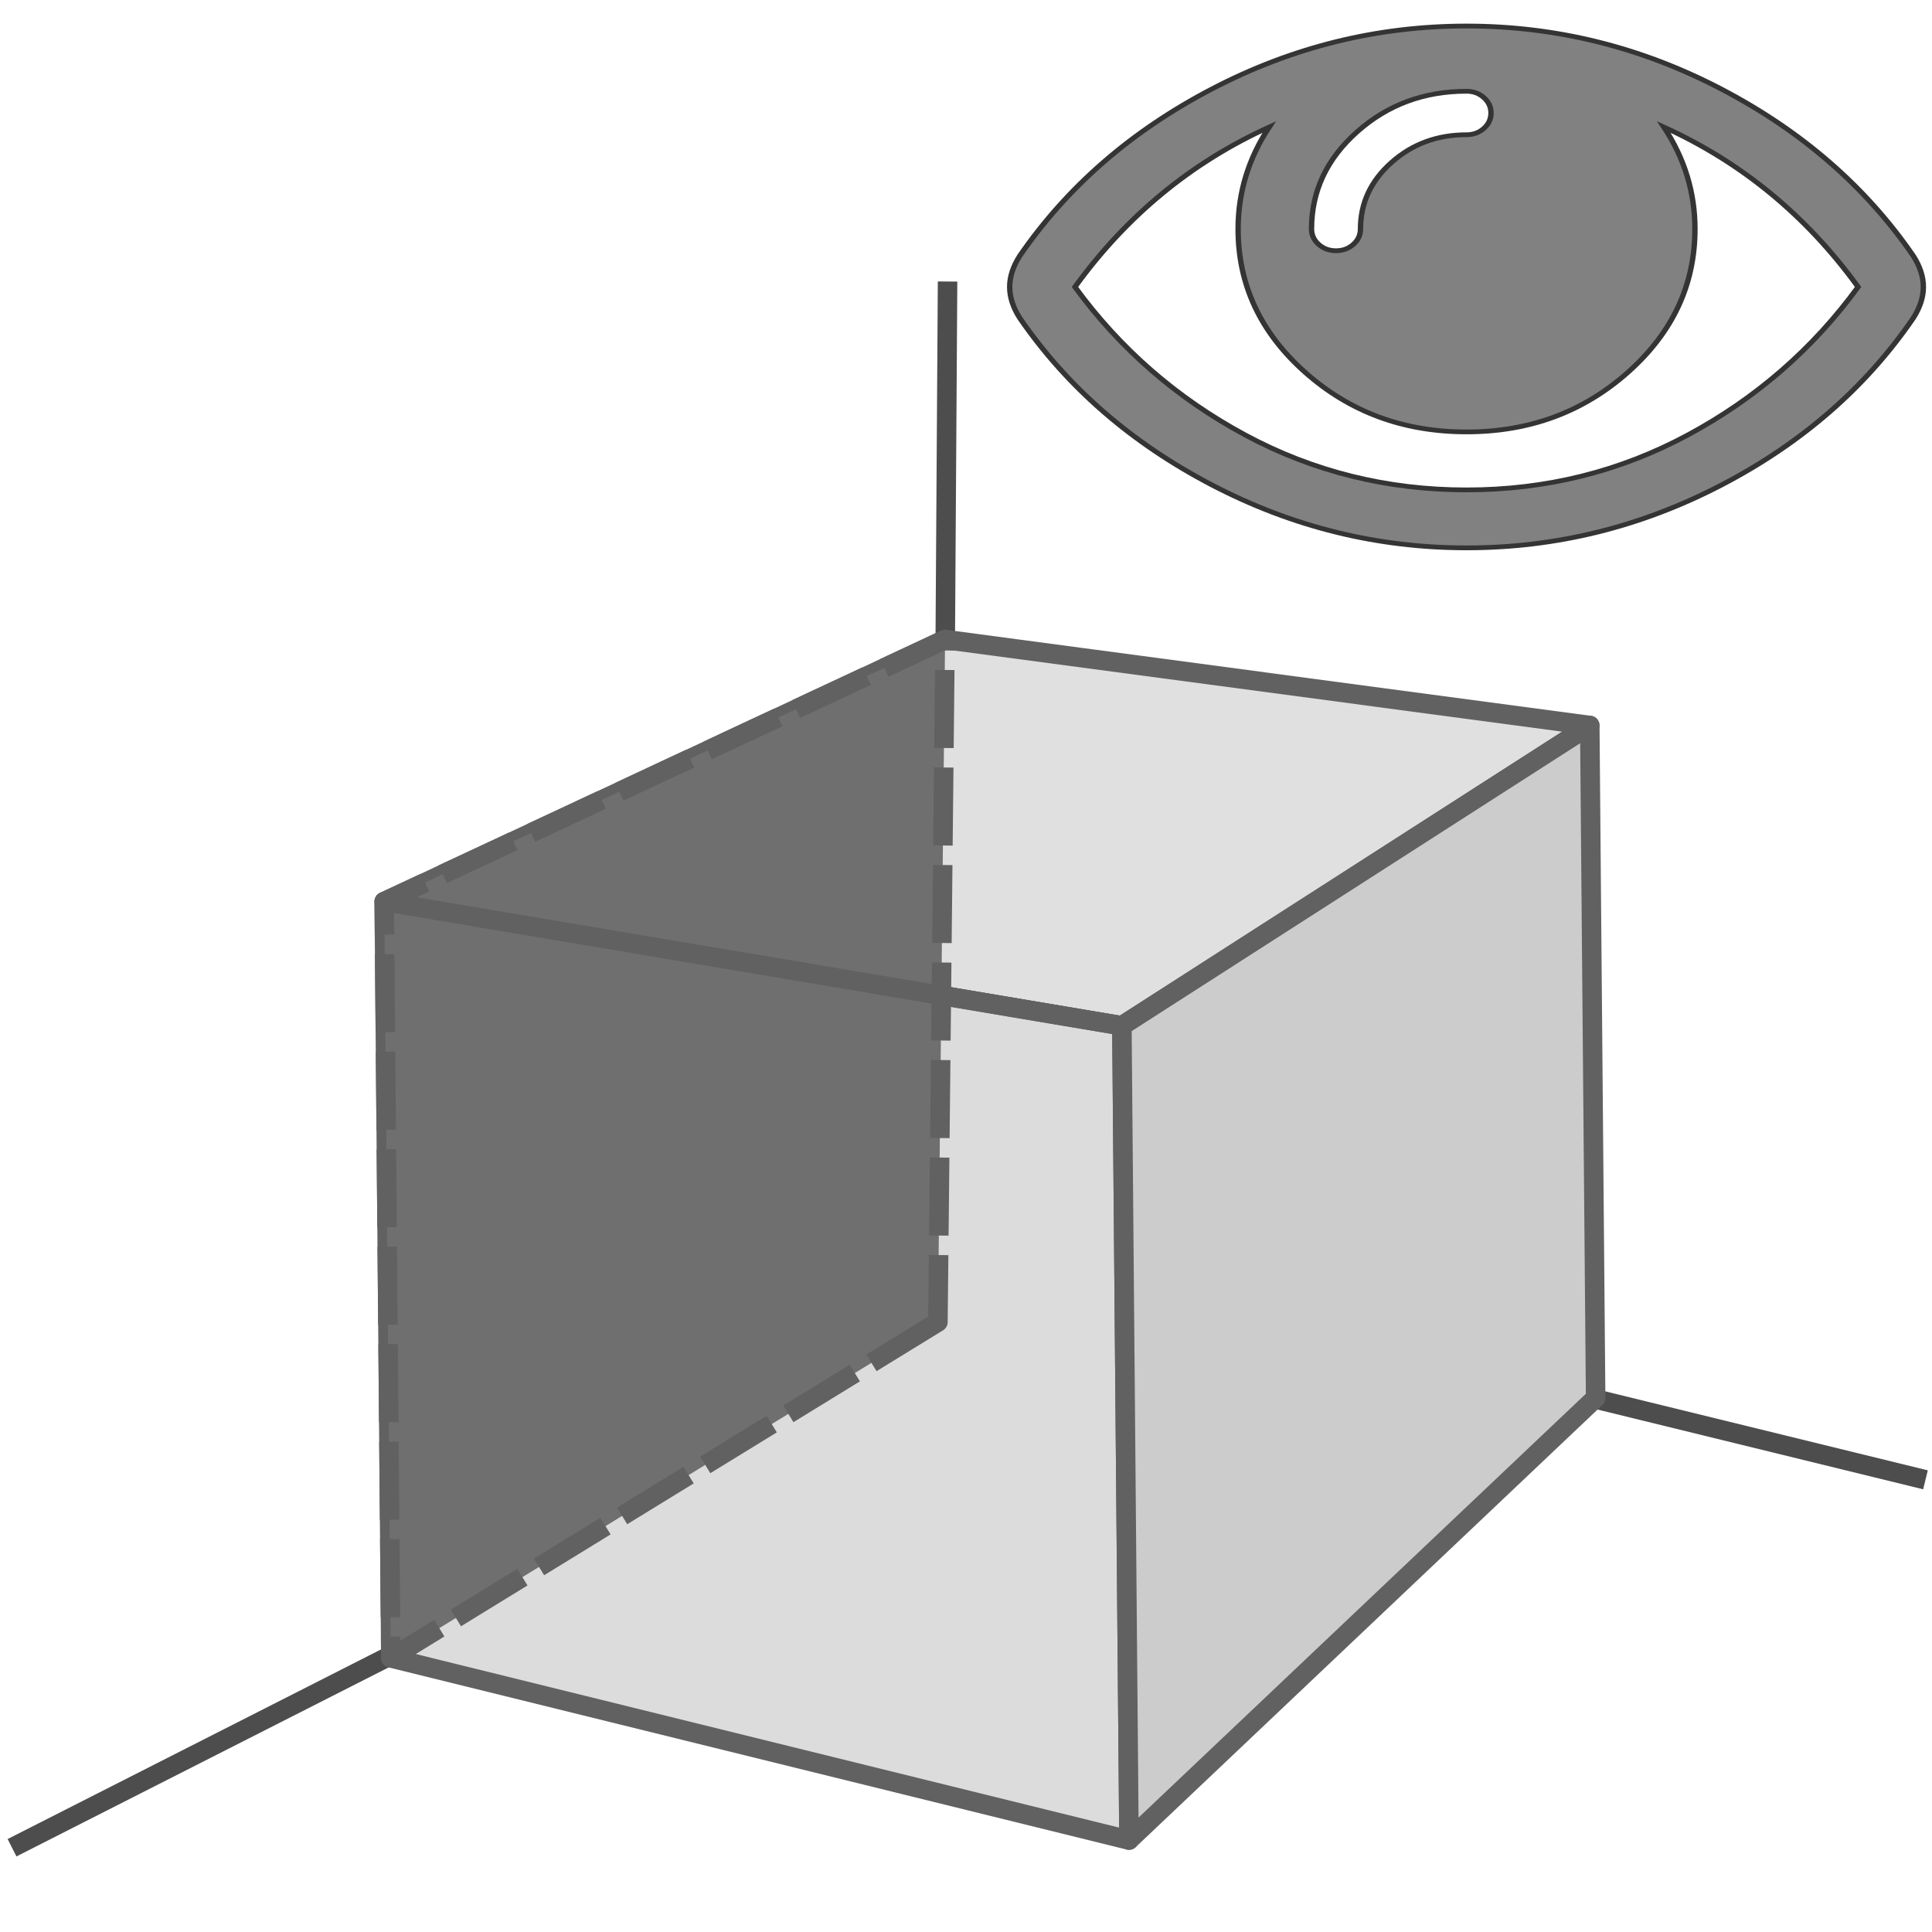
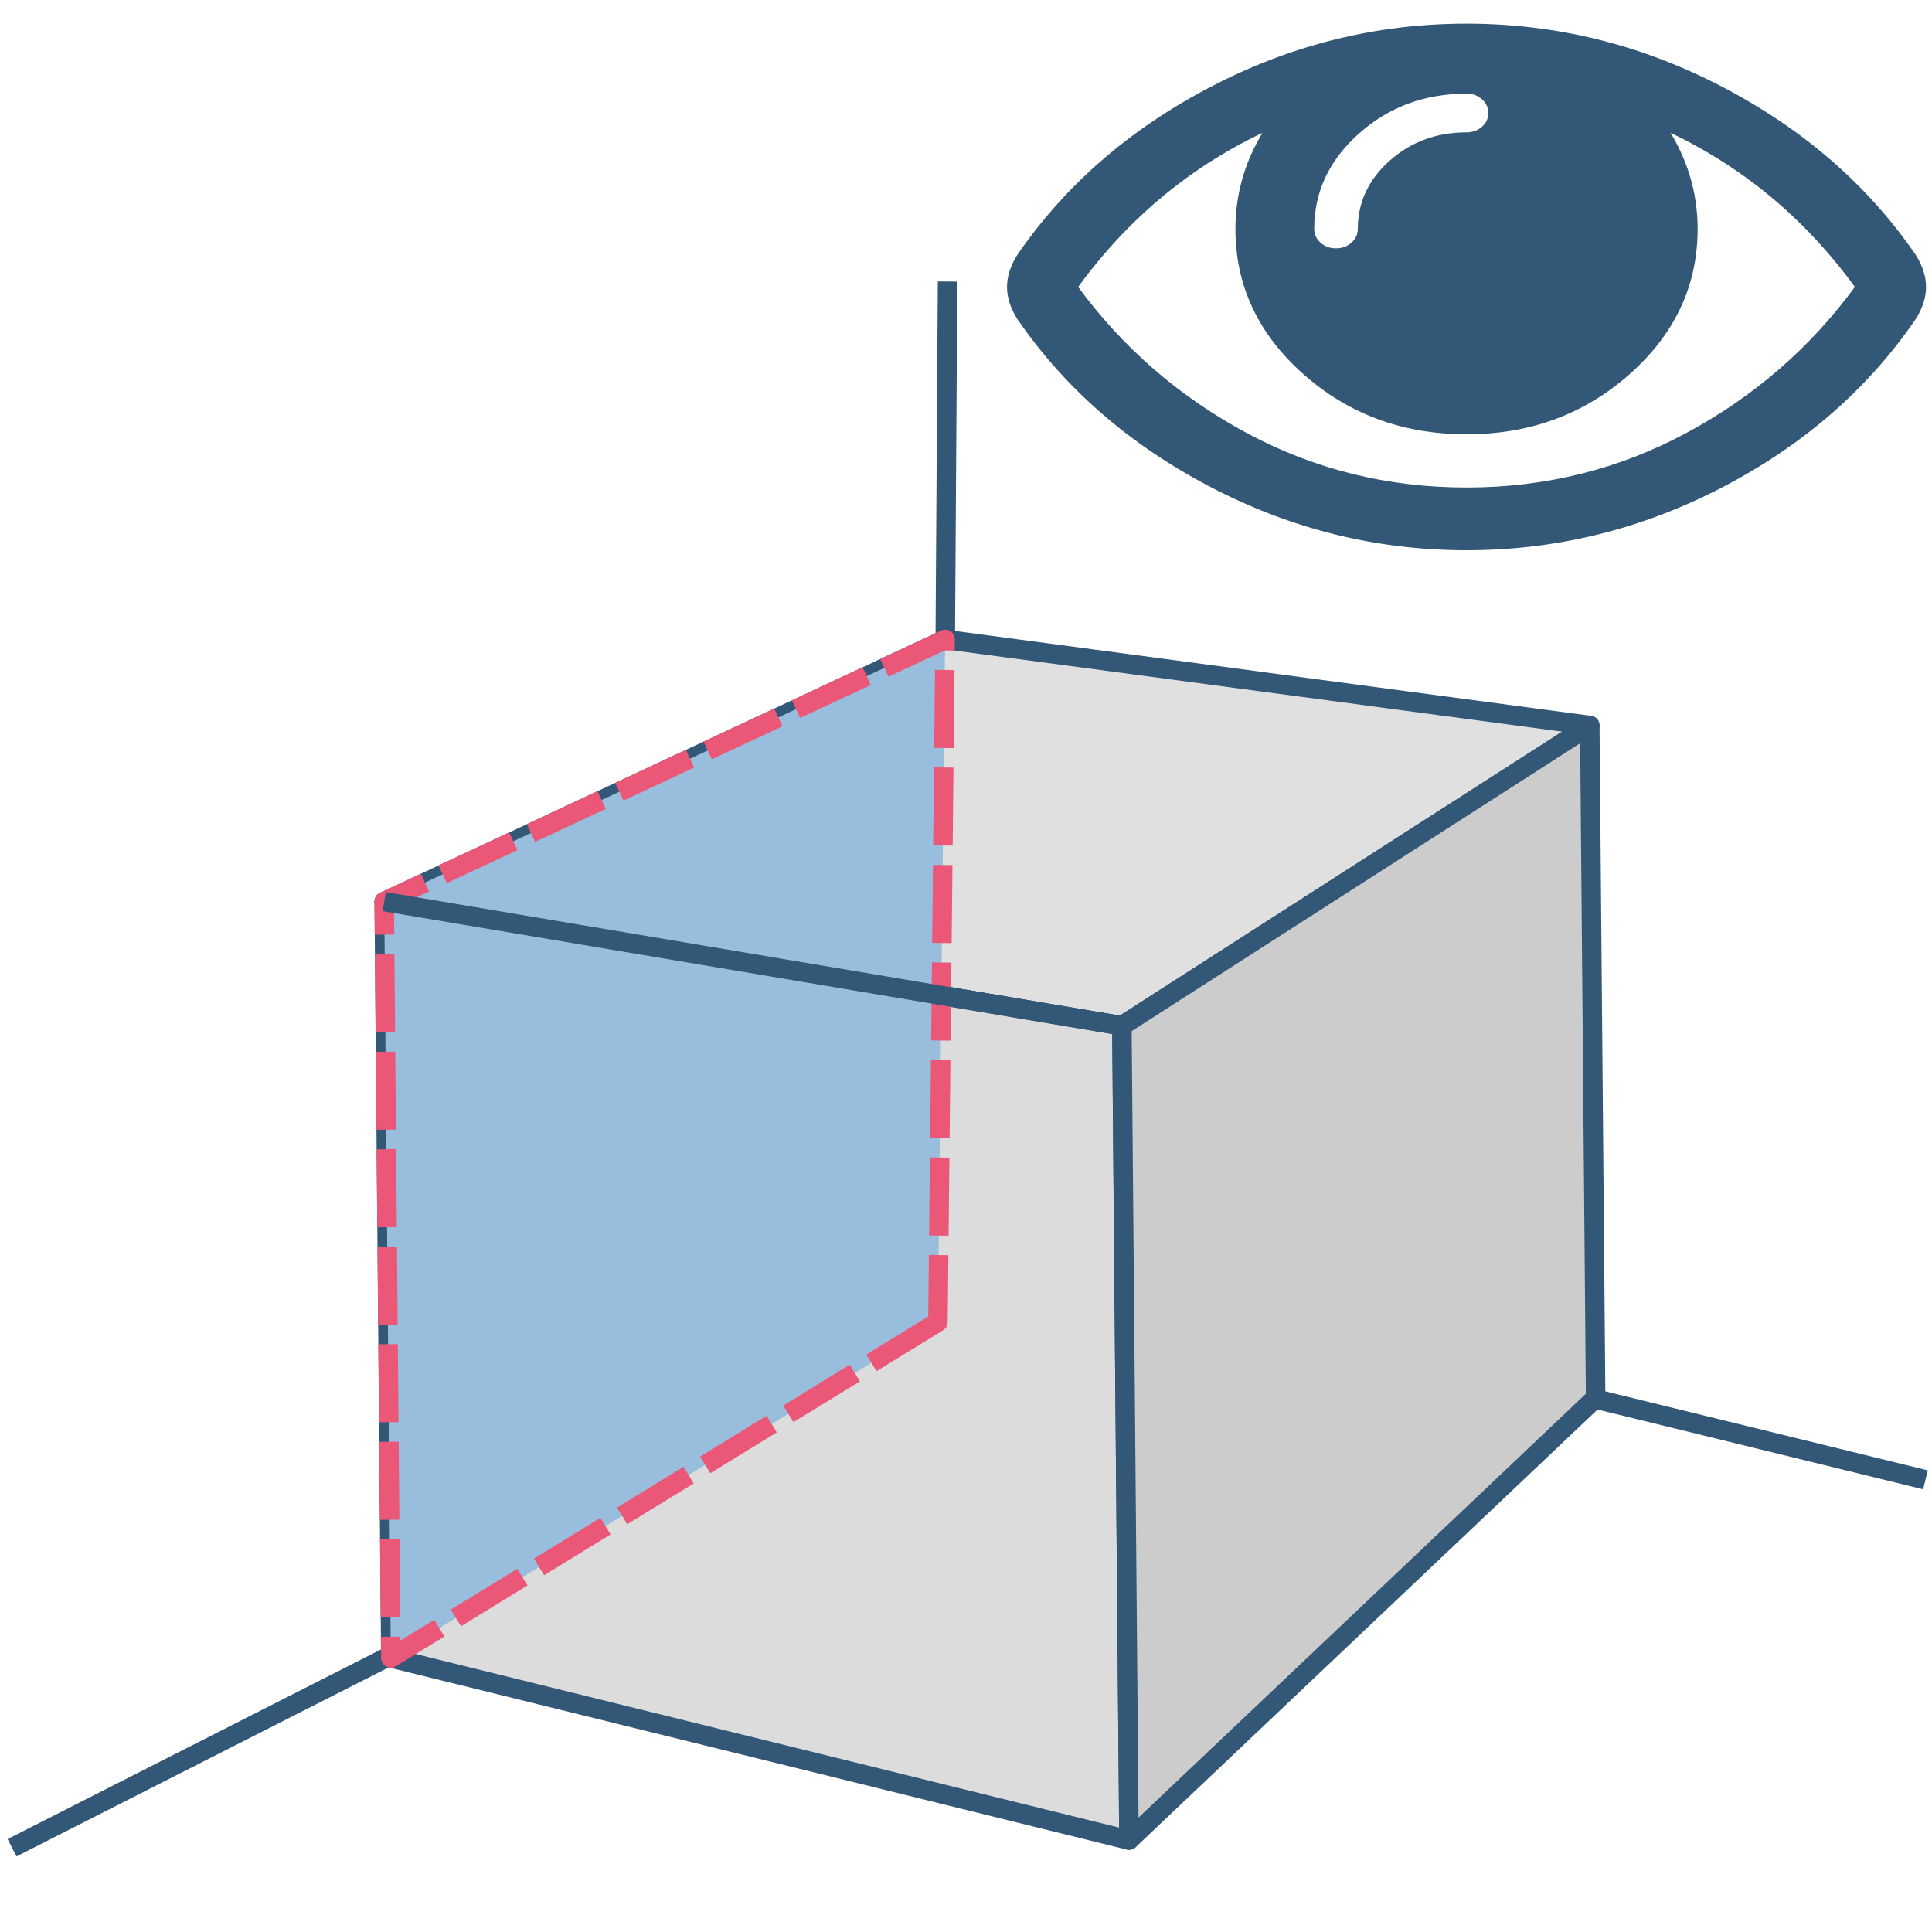
<svg xmlns="http://www.w3.org/2000/svg" xmlns:ns1="http://www.openswatchbook.org/uri/2009/osb" width="200mm" height="200mm" viewBox="0 0 200 200" version="1.1" id="svg8">
  <defs id="defs2">
    <linearGradient id="linearGradient6739" ns1:paint="solid">
      <stop style="stop-color:#000000;stop-opacity:1;" offset="0" id="stop6737" />
    </linearGradient>
  </defs>
  <g id="layer1" transform="translate(0,-97)">
    <g id="g4487" style="opacity:1;fill:#b0aaa6;fill-opacity:1;stroke:#ad3535;stroke-width:3;stroke-miterlimit:4;stroke-dasharray:none;stroke-opacity:0.042">
      <g aria-label="R" transform="scale(1.022838,0.977672)" style="font-style:normal;font-weight:normal;font-size:33.69px;line-height:1.25;font-family:sans-serif;letter-spacing:0px;word-spacing:0px;fill:#000000;fill-opacity:1;stroke:none;stroke-width:2.527" id="text4556">
        <text xml:space="preserve" style="font-style:normal;font-weight:normal;font-size:10.583px;line-height:1.25;font-family:sans-serif;letter-spacing:0px;word-spacing:0px;fill:#000000;fill-opacity:1;stroke:none;stroke-width:0.669" x="32.884" y="135.226" id="text4563" transform="scale(0.977672,1.022838)">
          <tspan id="tspan4561" x="32.884" y="144.882" style="stroke-width:0.669" />
        </text>
      </g>
-       <path style="fill:none;stroke:#4d4d4d;stroke-width:2.019;stroke-linecap:butt;stroke-linejoin:miter;stroke-miterlimit:4;stroke-dasharray:none;stroke-opacity:1" d="M 98.092,126.142 97.361,239.468 1.246,288.277 M 96.996,225.127 199.324,250.191" id="path4573" />
-       <path d="m 164.573,172.102 -48.436,31.092 -76.362,-12.859 58.059,-27.135 z" style="opacity:1;fill:#e0e0e0;fill-opacity:1;fill-rule:evenodd;stroke:#616161;stroke-width:2.019;stroke-linejoin:round;stroke-miterlimit:4;stroke-dasharray:none;stroke-opacity:1" id="path4521" />
-       <path d="m 116.872,287.484 -0.735,-84.291 -76.362,-12.859 0.683,78.292 z" style="opacity:1;fill:#dcdcdc;fill-opacity:1;fill-rule:evenodd;stroke:#616161;stroke-width:2.019;stroke-linejoin:round;stroke-miterlimit:4;stroke-dasharray:none;stroke-opacity:1" id="path4523" />
-       <path d="m 165.18,241.715 -48.308,45.769 -0.735,-84.291 48.436,-31.092 z" style="opacity:1;fill:#cccccc;fill-opacity:1;fill-rule:evenodd;stroke:#616161;stroke-width:2.019;stroke-linejoin:round;stroke-miterlimit:4;stroke-dasharray:none;stroke-opacity:1" id="path4525" />
-       <g id="g4598" transform="matrix(0.1848682,0,0,0.1642464,104.5228,84.68836)" style="stroke-width:3.001;stroke-miterlimit:4;stroke-dasharray:none">
-         <path d="M 505.918,236.117 C 479.267,192.53 443.433,157.508 398.421,131.052 353.406,104.595 305.872,91.365 255.813,91.365 c -50.059,0 -97.595,13.225 -142.61,39.687 C 68.187,157.508 32.355,192.53 5.708,236.117 1.903,242.778 0,249.345 0,255.818 c 0,6.473 1.903,13.04 5.708,19.699 26.647,43.589 62.479,78.614 107.495,105.064 45.015,26.46 92.551,39.68 142.61,39.68 50.06,0 97.594,-13.176 142.608,-39.536 45.012,-26.361 80.852,-61.432 107.497,-105.208 3.806,-6.659 5.708,-13.223 5.708,-19.699 0,-6.473 -1.902,-13.04 -5.708,-19.701 z M 194.568,158.03 c 17.034,-17.034 37.447,-25.554 61.242,-25.554 3.805,0 7.043,1.336 9.709,3.999 2.662,2.664 4,5.901 4,9.707 0,3.809 -1.338,7.044 -3.994,9.704 -2.662,2.667 -5.902,3.999 -9.708,3.999 -16.368,0 -30.362,5.808 -41.971,17.416 -11.613,11.615 -17.416,25.603 -17.416,41.971 0,3.811 -1.336,7.044 -3.999,9.71 -2.667,2.668 -5.901,3.999 -9.707,3.999 -3.809,0 -7.044,-1.334 -9.71,-3.999 -2.667,-2.666 -3.999,-5.903 -3.999,-9.71 0,-23.79 8.52,-44.207 25.553,-61.242 z m 185.299,191.01 c -38.164,23.12 -79.514,34.687 -124.054,34.687 -44.539,0 -85.889,-11.56 -124.051,-34.687 C 93.6,325.913 61.861,294.84 36.547,255.818 65.478,210.897 101.737,177.3 145.324,155.035 c -11.61,19.792 -17.417,41.207 -17.417,64.236 0,35.216 12.517,65.329 37.544,90.362 25.027,25.033 55.151,37.544 90.362,37.544 35.214,0 65.329,-12.518 90.362,-37.544 25.033,-25.026 37.545,-55.146 37.545,-90.362 0,-23.029 -5.808,-44.447 -17.419,-64.236 43.585,22.265 79.846,55.865 108.776,100.783 -25.31,39.022 -57.046,70.095 -95.21,93.222 z" id="path4596" style="fill:#818181;fill-opacity:1;stroke:#343434;stroke-width:3.001;stroke-miterlimit:4;stroke-dasharray:none;stroke-opacity:1" />
+       <path style="fill:none;stroke:#335777;stroke-width:2.019;stroke-linecap:butt;stroke-linejoin:miter;stroke-miterlimit:4;stroke-dasharray:none;stroke-opacity:1" d="M 98.092,126.142 97.361,239.468 1.246,288.277 M 96.996,225.127 199.324,250.191" id="path4573" />
+       <path d="m 164.573,172.102 -48.436,31.092 -76.362,-12.859 58.059,-27.135 z" style="opacity:1;fill:#e0e0e0;fill-opacity:1;fill-rule:evenodd;stroke:#335777;stroke-width:2.019;stroke-linejoin:round;stroke-miterlimit:4;stroke-dasharray:none;stroke-opacity:1" id="path4521" />
+       <path d="m 116.872,287.484 -0.735,-84.291 -76.362,-12.859 0.683,78.292 z" style="opacity:1;fill:#dcdcdc;fill-opacity:1;fill-rule:evenodd;stroke:#335777;stroke-width:2.019;stroke-linejoin:round;stroke-miterlimit:4;stroke-dasharray:none;stroke-opacity:1" id="path4523" />
+       <path d="m 165.18,241.715 -48.308,45.769 -0.735,-84.291 48.436,-31.092 z" style="opacity:1;fill:#cccccc;fill-opacity:1;fill-rule:evenodd;stroke:#335777;stroke-width:2.019;stroke-linejoin:round;stroke-miterlimit:4;stroke-dasharray:none;stroke-opacity:1" id="path4525" />
+       <g id="g4598" transform="matrix(0.1848682,0,0,0.1642464,104.5228,84.68836)" style="stroke-width:3.001;stroke-miterlimit:4;stroke-dasharray:none;fill:#335777;fill-opacity:1;stroke:#335777;stroke-opacity:1">
+         <path d="M 505.918,236.117 C 479.267,192.53 443.433,157.508 398.421,131.052 353.406,104.595 305.872,91.365 255.813,91.365 c -50.059,0 -97.595,13.225 -142.61,39.687 C 68.187,157.508 32.355,192.53 5.708,236.117 1.903,242.778 0,249.345 0,255.818 c 0,6.473 1.903,13.04 5.708,19.699 26.647,43.589 62.479,78.614 107.495,105.064 45.015,26.46 92.551,39.68 142.61,39.68 50.06,0 97.594,-13.176 142.608,-39.536 45.012,-26.361 80.852,-61.432 107.497,-105.208 3.806,-6.659 5.708,-13.223 5.708,-19.699 0,-6.473 -1.902,-13.04 -5.708,-19.701 z M 194.568,158.03 c 17.034,-17.034 37.447,-25.554 61.242,-25.554 3.805,0 7.043,1.336 9.709,3.999 2.662,2.664 4,5.901 4,9.707 0,3.809 -1.338,7.044 -3.994,9.704 -2.662,2.667 -5.902,3.999 -9.708,3.999 -16.368,0 -30.362,5.808 -41.971,17.416 -11.613,11.615 -17.416,25.603 -17.416,41.971 0,3.811 -1.336,7.044 -3.999,9.71 -2.667,2.668 -5.901,3.999 -9.707,3.999 -3.809,0 -7.044,-1.334 -9.71,-3.999 -2.667,-2.666 -3.999,-5.903 -3.999,-9.71 0,-23.79 8.52,-44.207 25.553,-61.242 z m 185.299,191.01 c -38.164,23.12 -79.514,34.687 -124.054,34.687 -44.539,0 -85.889,-11.56 -124.051,-34.687 C 93.6,325.913 61.861,294.84 36.547,255.818 65.478,210.897 101.737,177.3 145.324,155.035 c -11.61,19.792 -17.417,41.207 -17.417,64.236 0,35.216 12.517,65.329 37.544,90.362 25.027,25.033 55.151,37.544 90.362,37.544 35.214,0 65.329,-12.518 90.362,-37.544 25.033,-25.026 37.545,-55.146 37.545,-90.362 0,-23.029 -5.808,-44.447 -17.419,-64.236 43.585,22.265 79.846,55.865 108.776,100.783 -25.31,39.022 -57.046,70.095 -95.21,93.222 z" id="path4596" style="fill:#335777;fill-opacity:1;stroke:#335777;stroke-width:3.001;stroke-miterlimit:4;stroke-dasharray:none;stroke-opacity:1" />
      </g>
      <g transform="matrix(0.2645833,0,0,0.2645833,114.5882,-77.60735)" id="g4600" />
      <g transform="matrix(0.2645833,0,0,0.2645833,114.5882,-77.60735)" id="g4602" />
      <g transform="matrix(0.2645833,0,0,0.2645833,114.5882,-77.60735)" id="g4604" />
      <g transform="matrix(0.2645833,0,0,0.2645833,114.5882,-77.60735)" id="g4606" />
      <g transform="matrix(0.2645833,0,0,0.2645833,114.5882,-77.60735)" id="g4608" />
      <g transform="matrix(0.2645833,0,0,0.2645833,114.5882,-77.60735)" id="g4610" />
      <g transform="matrix(0.2645833,0,0,0.2645833,114.5882,-77.60735)" id="g4612" />
      <g transform="matrix(0.2645833,0,0,0.2645833,114.5882,-77.60735)" id="g4614" />
      <g transform="matrix(0.2645833,0,0,0.2645833,114.5882,-77.60735)" id="g4616" />
      <g transform="matrix(0.2645833,0,0,0.2645833,114.5882,-77.60735)" id="g4618" />
      <g transform="matrix(0.2645833,0,0,0.2645833,114.5882,-77.60735)" id="g4620" />
      <g transform="matrix(0.2645833,0,0,0.2645833,114.5882,-77.60735)" id="g4622" />
      <g transform="matrix(0.2645833,0,0,0.2645833,114.5882,-77.60735)" id="g4624" />
      <g transform="matrix(0.2645833,0,0,0.2645833,114.5882,-77.60735)" id="g4626" />
      <g transform="matrix(0.2645833,0,0,0.2645833,114.5882,-77.60735)" id="g4628" />
-       <path d="M 97.094,233.856 40.458,268.626 39.775,190.335 97.834,163.199 Z" style="opacity:1;fill:#6f6f6f;fill-opacity:1;fill-rule:evenodd;stroke:#616161;stroke-width:2.019;stroke-linejoin:round;stroke-miterlimit:4;stroke-dasharray:8.076, 2.019;stroke-dashoffset:0;stroke-opacity:1" id="path4525-7" />
-       <path style="fill:none;stroke:#616161;stroke-width:2;stroke-linecap:butt;stroke-linejoin:miter;stroke-opacity:1;stroke-miterlimit:4;stroke-dasharray:none" d="m 39.775,190.335 76.362,12.859" id="path4603" />
+       <path d="M 97.094,233.856 40.458,268.626 39.775,190.335 97.834,163.199 Z" style="opacity:1;fill:#99bedd;fill-opacity:1;fill-rule:evenodd;stroke:#eb5777;stroke-width:2.019;stroke-linejoin:round;stroke-miterlimit:4;stroke-dasharray:8.076, 2.019;stroke-dashoffset:0;stroke-opacity:1" id="path4525-7" />
+       <path style="fill:none;stroke:#335777;stroke-width:2;stroke-linecap:butt;stroke-linejoin:miter;stroke-opacity:1;stroke-miterlimit:4;stroke-dasharray:none" d="m 39.775,190.335 76.362,12.859" id="path4603" />
    </g>
  </g>
</svg>
